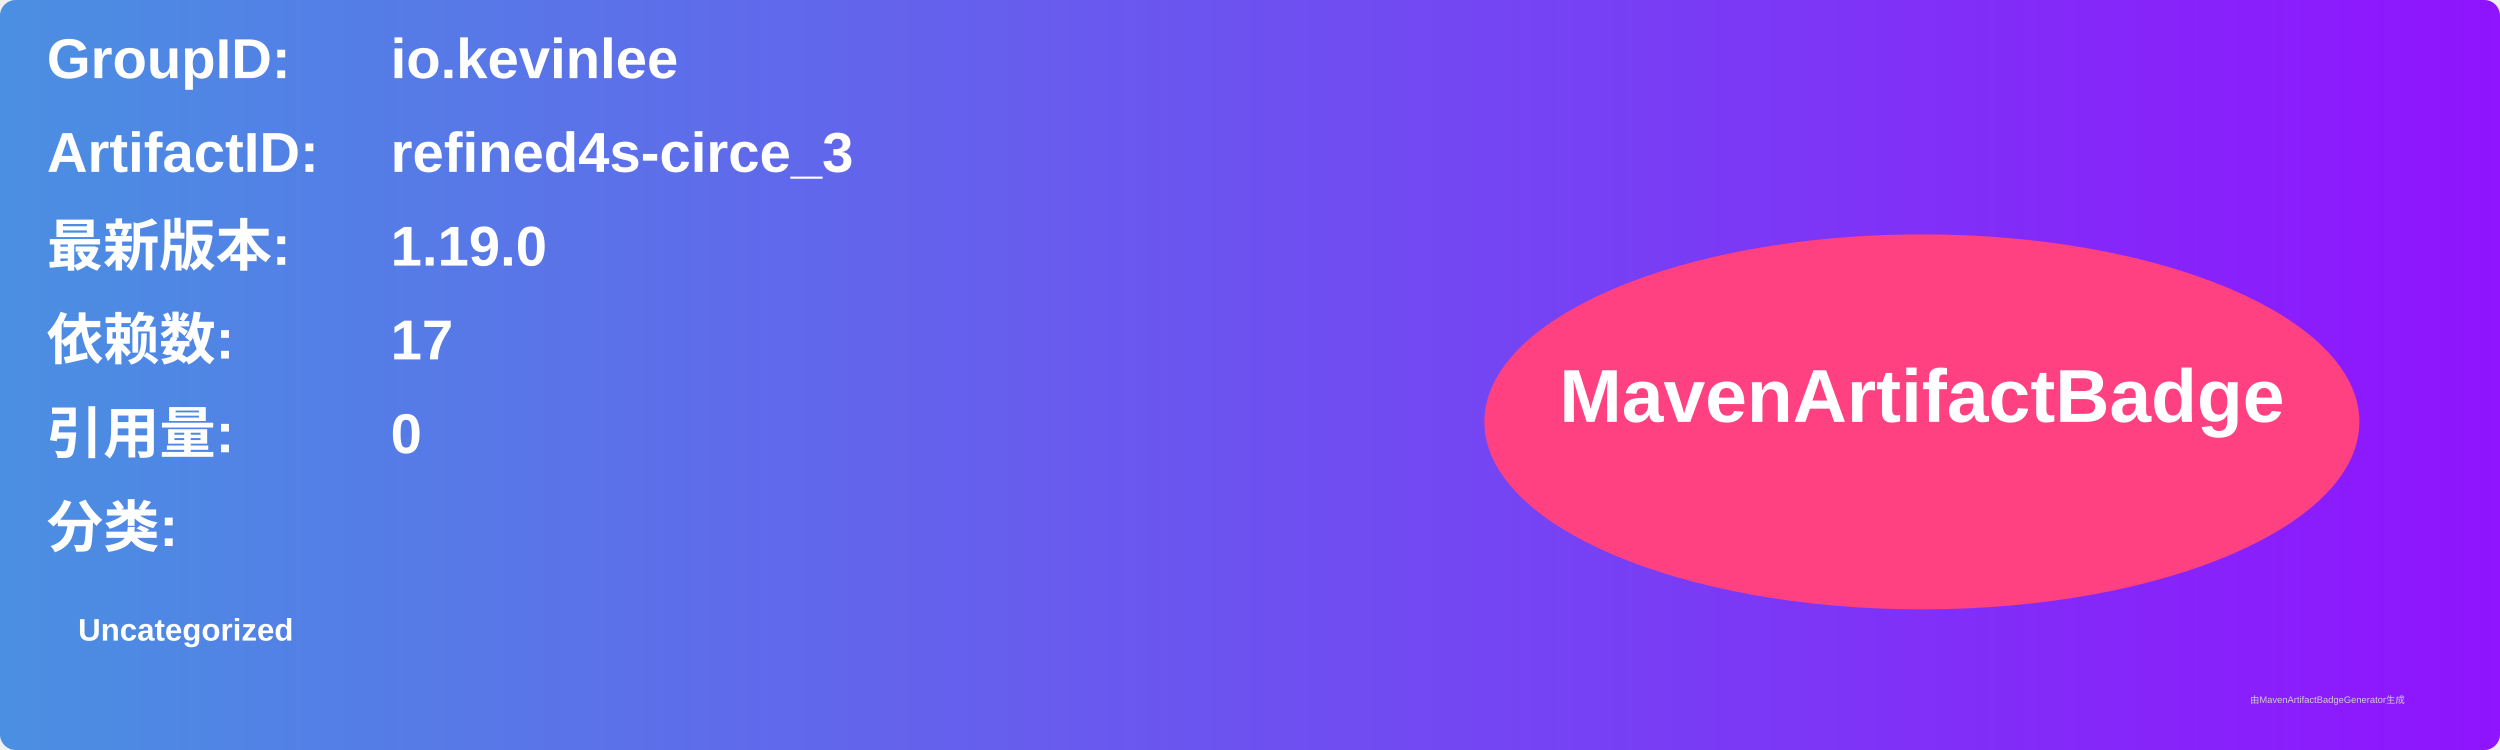
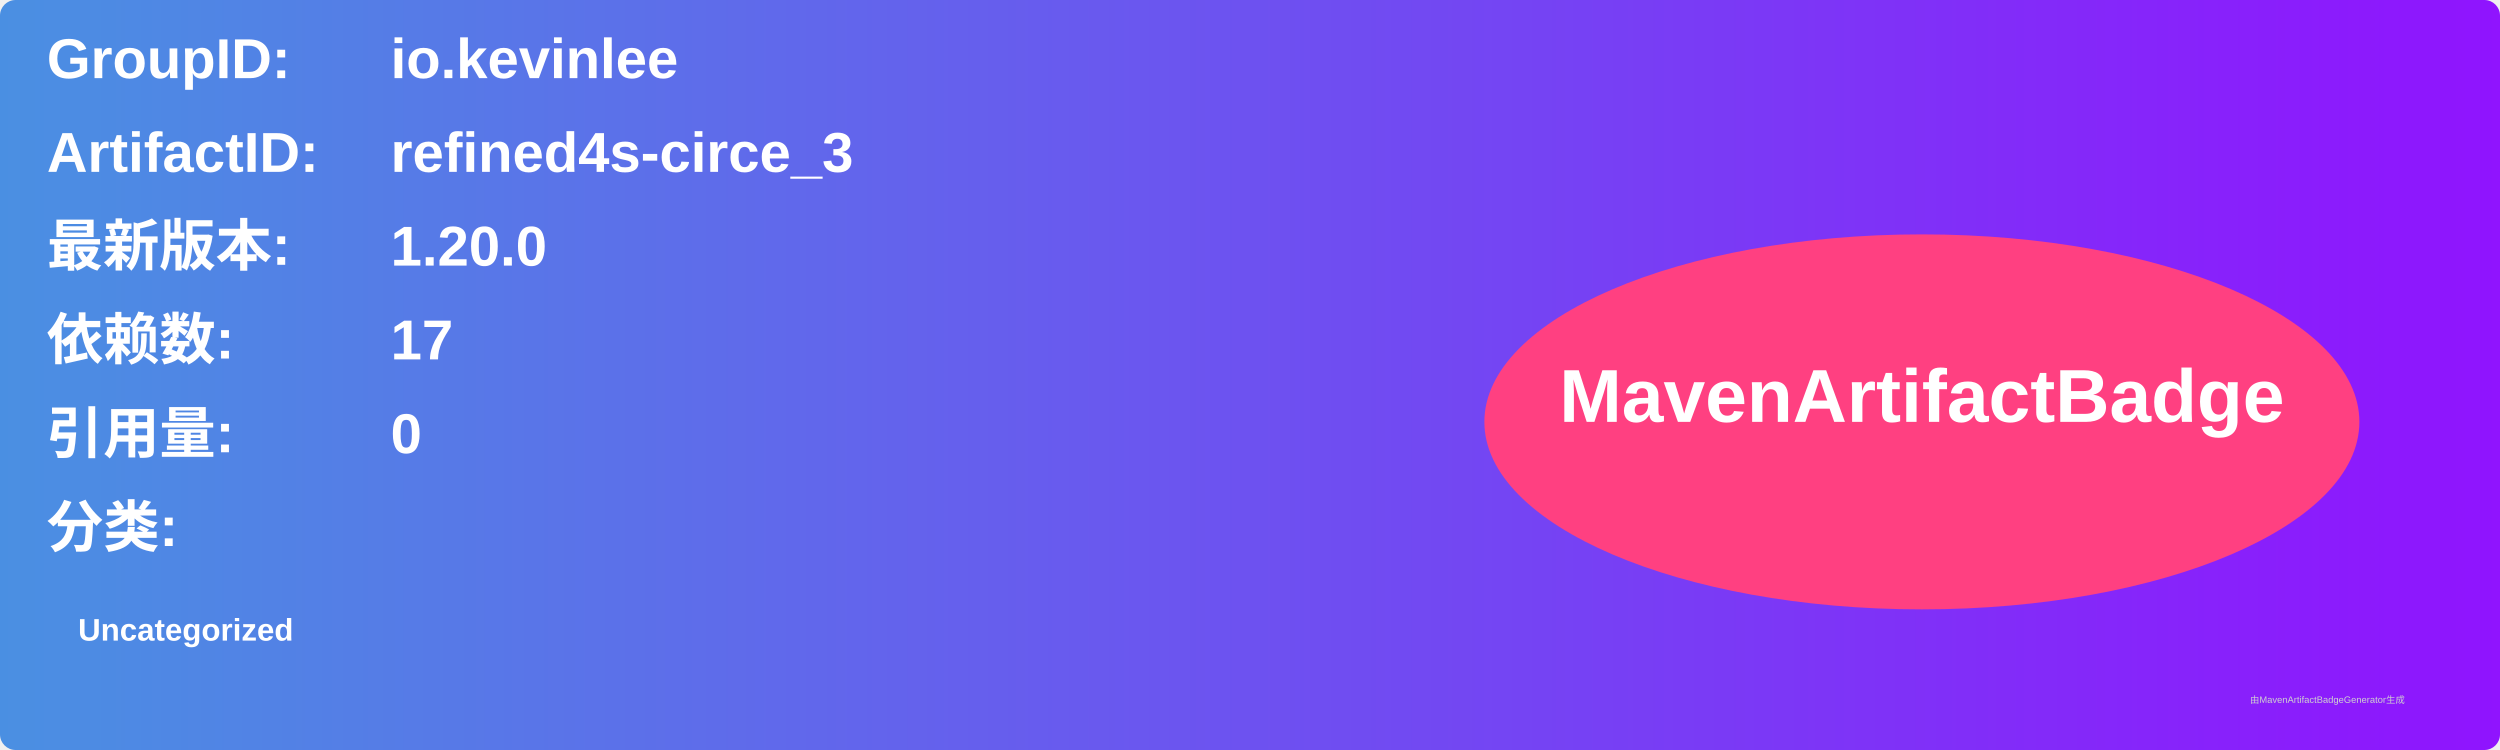
<svg xmlns="http://www.w3.org/2000/svg" width="800" height="240" viewBox="0 0 800 240">
  <linearGradient id="grad" x1="0%" y1="0%" x2="100%" y2="0%">
    <stop offset="0%" stop-color="#4a90e2" />
    <stop offset="100%" stop-color="#9013fe" />
  </linearGradient>
  <rect width="100%" height="100%" rx="5" ry="5" fill="url(#grad)" />
  <g transform="translate(15, 15)">
    <text x="0" y="10" font-family="Arial" font-size="18" fill="white" font-weight="bold" width="260">GroupID:</text>
    <text x="110" y="10" font-family="Arial" font-size="18" fill="white" font-weight="bold" width="460">io.kevinlee</text>
    <text x="0" y="40" font-family="Arial" font-size="18" fill="white" font-weight="bold" width="260">ArtifactID:</text>
    <text x="110" y="40" font-family="Arial" font-size="18" fill="white" font-weight="bold" width="460">refined4s-circe_3</text>
    <text x="0" y="70" font-family="Arial" font-size="18" fill="white" font-weight="bold">最新版本:</text>
    <text x="110" y="70" font-family="Arial" font-size="18" fill="white" font-weight="bold">
-       <tspan font-weight="bold">1.19.0</tspan>
+       <tspan font-weight="bold">1.20.0</tspan>
    </text>
    <text x="0" y="100" font-family="Arial" font-size="18" fill="white" font-weight="bold">依赖数: </text>
    <text x="110" y="100" font-family="Arial" font-size="18" fill="white">
      <tspan font-weight="bold">17</tspan>
    </text>
    <text x="0" y="130" font-family="Arial" font-size="18" fill="white" font-weight="bold">引用量: </text>
    <text x="110" y="130" font-family="Arial" font-size="18" fill="white">
      <tspan font-weight="bold">0</tspan>
    </text>
    <text x="0" y="160" font-family="Arial" font-size="18" fill="white" font-weight="bold">分类:</text>
    <text x="10" y="190" font-family="Arial" font-size="10" fill="white">
      <tspan font-weight="bold">Uncategorized</tspan>
    </text>
    <ellipse cx="600" cy="120" rx="140" ry="60" fill="#ff4081" />
    <text x="600" y="120" text-anchor="middle" font-family="Arial" font-size="24" fill="white" font-weight="bold">MavenArtifactBadge</text>
  </g>
  <text x="720" y="225" font-family="Arial" font-size="3" fill="#d0d0d0">由MavenArtifactBadgeGenerator生成</text>
</svg>
